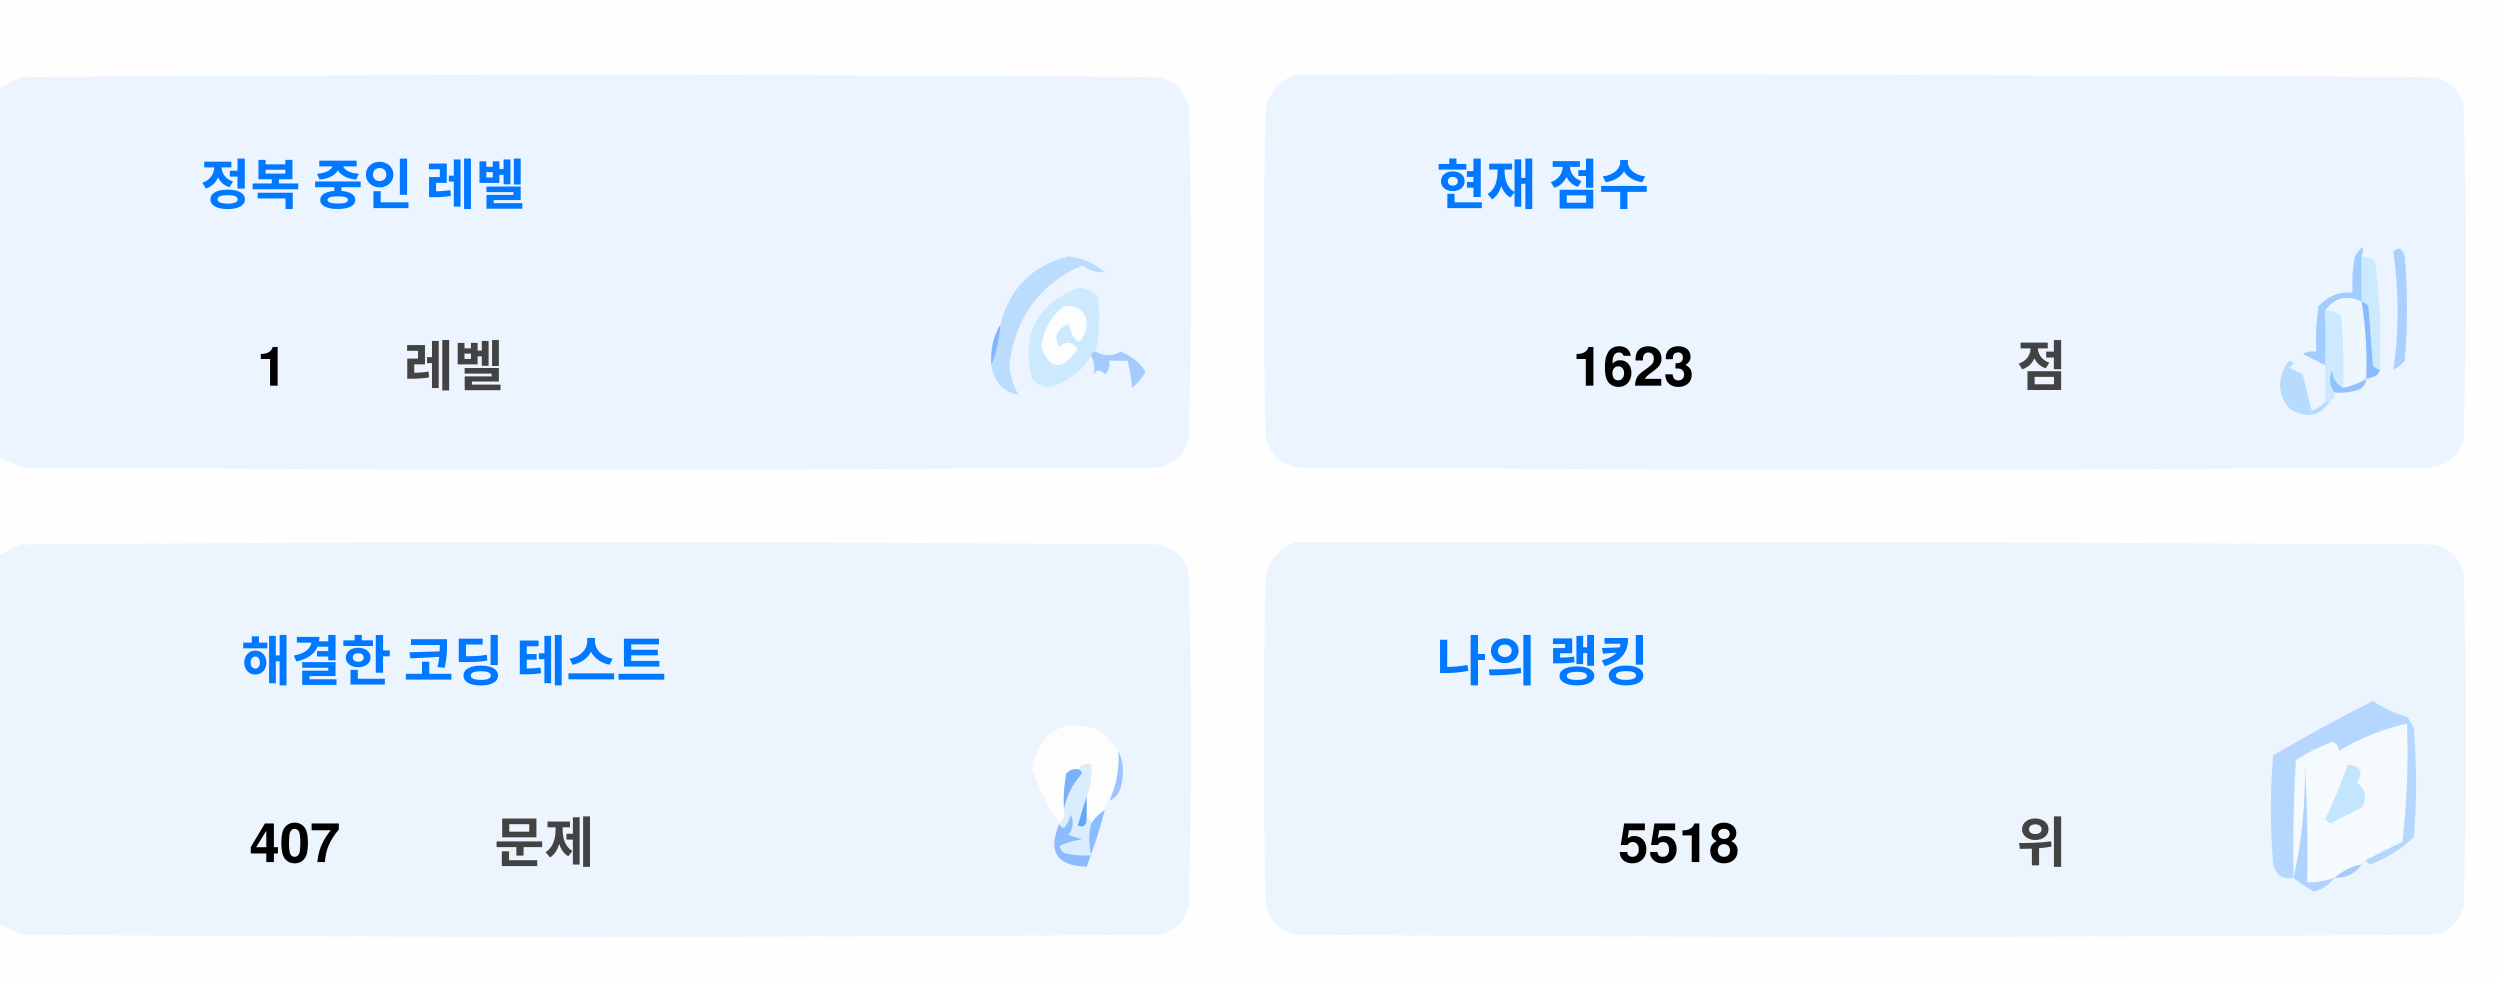
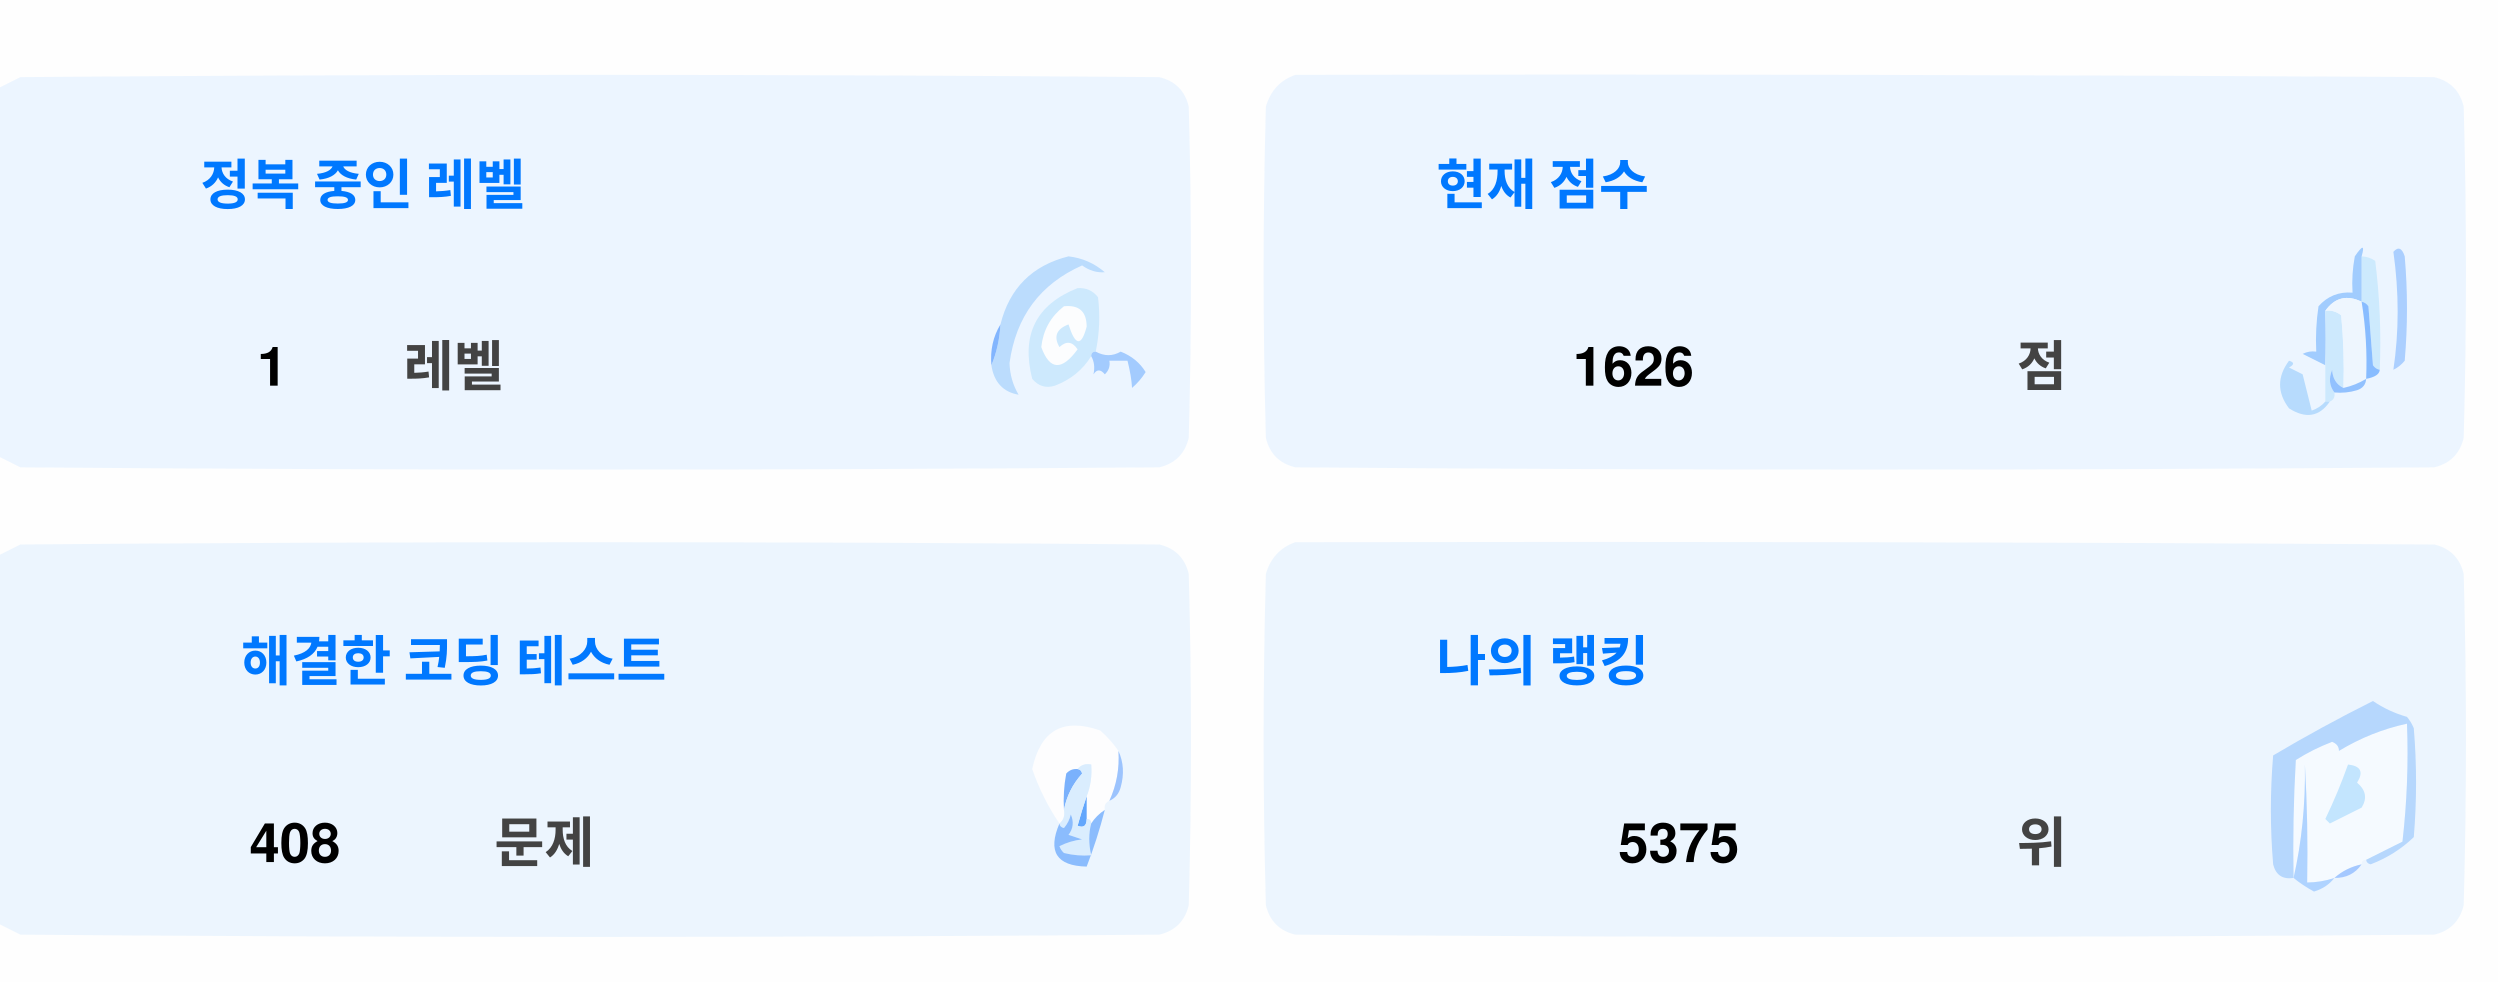
<svg xmlns="http://www.w3.org/2000/svg" version="1.1" width="551px" height="217px" style="shape-rendering:geometricPrecision; text-rendering:geometricPrecision; image-rendering:optimizeQuality; fill-rule:evenodd; clip-rule:evenodd">
  <style>.title {fill: #434343;font-size: 1rem;line-height: 1.5rem;font-weight: bold;font-family: -apple-system, BlinkMacSystemFont, Segoe UI, Helvetica, Arial, sans-serif, Apple Color Emoji, Segoe UI Emoji;}.desc {fill: #434343;font-size: 2.5rem;font-weight: bold;line-height: 1.5rem;font-family: -apple-system, BlinkMacSystemFont, Segoe UI, Helvetica, Arial, sans-serif, Apple Color Emoji, Segoe UI Emoji;}.desc-2 {fill: #434343;font-size: 1rem;font-weight: bold;line-height: 1.5rem;font-family: -apple-system, BlinkMacSystemFont, Segoe UI, Helvetica, Arial, sans-serif, Apple Color Emoji, Segoe UI Emoji;}.text, .desc {animation: twinkling 4s ease-in-out infinite;}@keyframes twinkling {40% { opacity: 1; }50% { opacity: 0.5; }60% { opacity: 1; }70% { opacity: 0.5; }80% { opacity: 1; }}</style>
  <g>
    <path style="opacity:1" fill="#fefefe" d="M -0.5,-0.5 C 183.167,-0.5 366.833,-0.5 550.5,-0.5C 550.5,71.833 550.5,144.167 550.5,216.5C 366.833,216.5 183.167,216.5 -0.5,216.5C -0.5,212.167 -0.5,207.833 -0.5,203.5C 1.14,204.32 2.807,205.153 4.5,206C 88.167,206.667 171.833,206.667 255.5,206C 259,205.167 261.167,203 262,199.5C 262.667,175.167 262.667,150.833 262,126.5C 261.167,123 259,120.833 255.5,120C 171.833,119.333 88.167,119.333 4.5,120C 2.807,120.847 1.14,121.68 -0.5,122.5C -0.5,115.167 -0.5,107.833 -0.5,100.5C 1.14,101.32 2.807,102.153 4.5,103C 88.167,103.667 171.833,103.667 255.5,103C 259,102.167 261.167,100 262,96.5C 262.667,72.167 262.667,47.833 262,23.5C 261.167,20 259,17.833 255.5,17C 171.833,16.333 88.167,16.333 4.5,17C 2.807,17.847 1.14,18.68 -0.5,19.5C -0.5,12.833 -0.5,6.167 -0.5,-0.5 Z" />
  </g>
  <g>
    <path style="opacity:1" fill="#ecf5ff" d="M -0.5,100.5 C -0.5,73.5 -0.5,46.5 -0.5,19.5C 1.14,18.68 2.807,17.847 4.5,17C 88.167,16.333 171.833,16.333 255.5,17C 259,17.833 261.167,20 262,23.5C 262.667,47.833 262.667,72.167 262,96.5C 261.167,100 259,102.167 255.5,103C 171.833,103.667 88.167,103.667 4.5,103C 2.807,102.153 1.14,101.32 -0.5,100.5 Z" />
  </g>
  <g>
    <path style="opacity:1" fill="#ecf5ff" d="M 285.5,16.5 C 369.167,16.333 452.834,16.5 536.5,17C 540,17.833 542.167,20 543,23.5C 543.667,47.833 543.667,72.167 543,96.5C 542.167,100 540,102.167 536.5,103C 452.833,103.667 369.167,103.667 285.5,103C 282,102.167 279.833,100 279,96.5C 278.333,72.167 278.333,47.833 279,23.5C 280.018,19.985 282.185,17.652 285.5,16.5 Z" />
  </g>
  <g>
    <path style="opacity:1" fill="#cdeafd" d="M 520.5,56.5 C 521.583,56.539 522.583,56.873 523.5,57.5C 524.498,65.472 524.831,73.472 524.5,81.5C 523.883,81.389 523.383,81.056 523,80.5C 522.667,76.167 522.333,71.833 522,67.5C 521.617,66.944 521.117,66.611 520.5,66.5C 520.5,63.167 520.5,59.833 520.5,56.5 Z" />
  </g>
  <g>
    <path style="opacity:1" fill="#abcfff" d="M 527.5,55.5 C 528.566,54.308 529.399,54.641 530,56.5C 530.667,64.167 530.667,71.833 530,79.5C 529.311,80.357 528.478,81.023 527.5,81.5C 528.758,73.08 528.758,64.414 527.5,55.5 Z" />
  </g>
  <g>
    <path style="opacity:1" fill="#bbdcfd" d="M 218.5,80.5 C 219.657,77.727 220.324,74.727 220.5,71.5C 222.49,63.51 227.49,58.51 235.5,56.5C 238.528,56.847 241.194,58.014 243.5,60C 241.744,60.141 240.078,59.641 238.5,58.5C 229.247,62.607 223.914,69.773 222.5,80C 222.565,82.526 223.232,84.859 224.5,87C 221.07,86.397 219.07,84.231 218.5,80.5 Z" />
  </g>
  <g>
    <path style="opacity:1" fill="#cde9fd" d="M 241.5,77.5 C 240.833,77.5 240.5,77.833 240.5,78.5C 238.628,81.529 235.961,83.695 232.5,85C 230.536,85.624 228.869,85.124 227.5,83.5C 225.021,73.791 228.354,67.124 237.5,63.5C 239.374,63.39 240.874,64.056 242,65.5C 242.497,69.524 242.331,73.524 241.5,77.5 Z" />
  </g>
  <g>
    <path style="opacity:1" fill="#fcfdfe" d="M 234.5,67.5 C 237.826,67.162 239.493,68.662 239.5,72C 238.334,76.434 237,76.267 235.5,71.5C 232.832,72.515 232.166,74.182 233.5,76.5C 235.017,75.089 236.351,75.256 237.5,77C 234.006,81.771 231.34,81.605 229.5,76.5C 229.904,72.771 231.571,69.771 234.5,67.5 Z" />
  </g>
  <g>
    <path style="opacity:1" fill="#a1ccfe" d="M 520.5,56.5 C 520.5,59.833 520.5,63.167 520.5,66.5C 517.238,64.922 514.572,65.589 512.5,68.5C 512.617,72.81 512.617,76.81 512.5,80.5C 510.86,79.68 509.193,78.847 507.5,78C 508.448,77.517 509.448,77.35 510.5,77.5C 510.335,74.15 510.502,70.817 511,67.5C 512.995,65.253 515.495,64.253 518.5,64.5C 518.336,61.813 518.503,59.146 519,56.5C 520.731,53.969 521.231,53.969 520.5,56.5 Z" />
  </g>
  <g>
    <path style="opacity:1" fill="#cde9fd" d="M 512.5,68.5 C 513.822,68.33 514.989,68.663 516,69.5C 516.499,74.823 516.666,80.156 516.5,85.5C 514.955,84.77 514.122,83.437 514,81.5C 513.22,83.387 513.387,85.054 514.5,86.5C 514.672,87.492 514.338,88.158 513.5,88.5C 513.167,88.5 512.833,88.5 512.5,88.5C 512.5,85.833 512.5,83.167 512.5,80.5C 512.617,76.81 512.617,72.81 512.5,68.5 Z" />
  </g>
  <g>
    <path style="opacity:1" fill="#eef6fe" d="M 520.5,66.5 C 521.407,72.106 521.74,77.773 521.5,83.5C 519.95,84.441 518.284,85.108 516.5,85.5C 516.666,80.156 516.499,74.823 516,69.5C 514.989,68.663 513.822,68.33 512.5,68.5C 514.572,65.589 517.238,64.922 520.5,66.5 Z" />
  </g>
  <g>
    <path style="opacity:1" fill="#88bcff" d="M 520.5,66.5 C 521.117,66.611 521.617,66.944 522,67.5C 522.333,71.833 522.667,76.167 523,80.5C 523.383,81.056 523.883,81.389 524.5,81.5C 524.445,82.469 523.445,83.136 521.5,83.5C 521.74,77.773 521.407,72.106 520.5,66.5 Z" />
  </g>
  <g>
    <path style="opacity:1" fill="#82b5fe" d="M 220.5,71.5 C 220.324,74.727 219.657,77.727 218.5,80.5C 218.215,77.171 218.882,74.171 220.5,71.5 Z" />
  </g>
  <g>
    <path style="opacity:1" fill="#a3cbfe" d="M 240.5,78.5 C 240.5,77.833 240.833,77.5 241.5,77.5C 243.391,78.536 245.224,78.536 247,77.5C 249.391,78.429 251.225,79.929 252.5,82C 251.681,83.319 250.681,84.486 249.5,85.5C 249.409,83.777 249.075,81.777 248.5,79.5C 247.167,79.5 245.833,79.5 244.5,79.5C 244.719,80.675 244.386,81.675 243.5,82.5C 242.575,81.359 241.741,81.359 241,82.5C 241.331,80.981 241.164,79.648 240.5,78.5 Z" />
  </g>
  <g>
    <path style="opacity:1" fill="#b7dbfd" d="M 512.5,88.5 C 512.833,88.5 513.167,88.5 513.5,88.5C 511.199,91.857 508.199,92.357 504.5,90C 501.872,86.535 501.872,83.035 504.5,79.5C 505.696,79.846 505.696,80.346 504.5,81C 505.5,81.5 506.5,82 507.5,82.5C 508.167,85.167 508.833,87.833 509.5,90.5C 510.739,90.058 511.739,89.391 512.5,88.5 Z" />
  </g>
  <g>
    <path style="opacity:1" fill="#92c1fe" d="M 516.5,85.5 C 518.284,85.108 519.95,84.441 521.5,83.5C 521.423,84.75 520.756,85.583 519.5,86C 517.866,86.493 516.199,86.66 514.5,86.5C 513.387,85.054 513.22,83.387 514,81.5C 514.122,83.437 514.955,84.77 516.5,85.5 Z" />
  </g>
  <g>
    <path style="opacity:1" fill="#ecf5fe" d="M -0.5,203.5 C -0.5,176.5 -0.5,149.5 -0.5,122.5C 1.14,121.68 2.807,120.847 4.5,120C 88.167,119.333 171.833,119.333 255.5,120C 259,120.833 261.167,123 262,126.5C 262.667,150.833 262.667,175.167 262,199.5C 261.167,203 259,205.167 255.5,206C 171.833,206.667 88.167,206.667 4.5,206C 2.807,205.153 1.14,204.32 -0.5,203.5 Z" />
  </g>
  <g>
    <path style="opacity:1" fill="#ecf5fe" d="M 285.5,119.5 C 369.167,119.333 452.834,119.5 536.5,120C 540,120.833 542.167,123 543,126.5C 543.667,150.833 543.667,175.167 543,199.5C 542.167,203 540,205.167 536.5,206C 452.833,206.667 369.167,206.667 285.5,206C 282,205.167 279.833,203 279,199.5C 278.333,175.167 278.333,150.833 279,126.5C 280.018,122.985 282.185,120.652 285.5,119.5 Z" />
  </g>
  <g>
    <path style="opacity:1" fill="#fdfdfe" d="M 246.5,165.5 C 246.758,169.367 246.092,173.034 244.5,176.5C 243.662,176.842 243.328,177.508 243.5,178.5C 242.272,179.306 241.272,180.306 240.5,181.5C 240.5,180.833 240.167,180.5 239.5,180.5C 239.5,178.833 239.5,177.167 239.5,175.5C 240.369,173.283 240.702,170.95 240.5,168.5C 239.209,168.263 238.209,168.596 237.5,169.5C 236.504,169.414 235.671,169.748 235,170.5C 234.503,173.146 234.336,175.813 234.5,178.5C 234.737,179.791 234.404,180.791 233.5,181.5C 230.986,177.806 228.986,173.806 227.5,169.5C 229.309,160.957 234.309,158.124 242.5,161C 244.07,162.397 245.404,163.897 246.5,165.5 Z" />
  </g>
  <g>
    <path style="opacity:1" fill="#f5faff" d="M 521.5,189.5 C 520.833,189.5 520.5,189.833 520.5,190.5C 518.181,190.992 516.181,191.992 514.5,193.5C 512.565,194.15 510.565,194.483 508.5,194.5C 508.666,185.827 508.5,177.16 508,168.5C 508.141,177.227 507.308,185.56 505.5,193.5C 505.334,184.827 505.5,176.16 506,167.5C 508.527,165.903 511.194,164.57 514,163.5C 515.011,163.892 515.511,164.559 515.5,165.5C 520.21,162.641 525.21,160.641 530.5,159.5C 530.831,168.192 530.498,176.859 529.5,185.5C 526.807,186.847 524.14,188.18 521.5,189.5 Z" />
  </g>
  <g>
    <path style="opacity:1" fill="#b6d7fd" d="M 521.5,189.5 C 524.14,188.18 526.807,186.847 529.5,185.5C 530.498,176.859 530.831,168.192 530.5,159.5C 525.21,160.641 520.21,162.641 515.5,165.5C 515.511,164.559 515.011,163.892 514,163.5C 511.194,164.57 508.527,165.903 506,167.5C 505.5,176.16 505.334,184.827 505.5,193.5C 503.089,193.863 501.589,192.863 501,190.5C 500.333,182.5 500.333,174.5 501,166.5C 508.173,162.246 515.507,158.246 523,154.5C 525.304,156.068 527.804,157.235 530.5,158C 531.126,158.75 531.626,159.584 532,160.5C 532.667,168.5 532.667,176.5 532,184.5C 529.292,187.111 526.125,189.111 522.5,190.5C 521.893,190.376 521.56,190.043 521.5,189.5 Z" />
  </g>
  <g>
    <path style="opacity:1" fill="#c3e5fe" d="M 517.5,168.5 C 520.317,168.801 520.984,170.134 519.5,172.5C 521.439,174.122 521.772,175.956 520.5,178C 518.167,179.167 515.833,180.333 513.5,181.5C 513.167,181.167 512.833,180.833 512.5,180.5C 514.414,176.515 516.081,172.515 517.5,168.5 Z" />
  </g>
  <g>
    <path style="opacity:1" fill="#7ab1fc" d="M 237.5,169.5 C 238.043,169.56 238.376,169.893 238.5,170.5C 236.395,172.836 235.062,175.503 234.5,178.5C 234.336,175.813 234.503,173.146 235,170.5C 235.671,169.748 236.504,169.414 237.5,169.5 Z" />
  </g>
  <g>
    <path style="opacity:1" fill="#afd3ff" d="M 514.5,193.5 C 513.378,194.947 511.878,195.947 510,196.5C 508.348,195.601 506.848,194.601 505.5,193.5C 507.308,185.56 508.141,177.227 508,168.5C 508.5,177.16 508.666,185.827 508.5,194.5C 510.565,194.483 512.565,194.15 514.5,193.5 Z" />
  </g>
  <g>
    <path style="opacity:1" fill="#9cc3fd" d="M 246.5,165.5 C 247.634,167.966 247.801,170.633 247,173.5C 246.623,174.942 245.79,175.942 244.5,176.5C 246.092,173.034 246.758,169.367 246.5,165.5 Z" />
  </g>
  <g>
    <path style="opacity:1" fill="#62a6fc" d="M 239.5,175.5 C 239.5,177.167 239.5,178.833 239.5,180.5C 239.483,182.028 238.816,182.528 237.5,182C 238.117,179.723 238.784,177.556 239.5,175.5 Z" />
  </g>
  <g>
    <path style="opacity:1" fill="#daedfe" d="M 237.5,169.5 C 238.209,168.596 239.209,168.263 240.5,168.5C 240.702,170.95 240.369,173.283 239.5,175.5C 238.784,177.556 238.117,179.723 237.5,182C 238.816,182.528 239.483,182.028 239.5,180.5C 240.167,180.5 240.5,180.833 240.5,181.5C 239.918,183.669 239.918,186.002 240.5,188.5C 238.473,188.662 236.473,188.495 234.5,188C 234.043,187.586 233.709,187.086 233.5,186.5C 235.078,185.702 236.744,185.202 238.5,185C 237.5,184.667 236.5,184.333 235.5,184C 236.554,182.612 236.72,181.112 236,179.5C 235.751,180.624 235.251,181.624 234.5,182.5C 233.893,182.376 233.56,182.043 233.5,181.5C 234.404,180.791 234.737,179.791 234.5,178.5C 235.062,175.503 236.395,172.836 238.5,170.5C 238.376,169.893 238.043,169.56 237.5,169.5 Z" />
  </g>
  <g>
    <path style="opacity:1" fill="#8bbcfd" d="M 243.5,178.5 C 242.395,182.803 241.062,186.969 239.5,191C 232.857,190.847 230.857,187.68 233.5,181.5C 233.56,182.043 233.893,182.376 234.5,182.5C 235.251,181.624 235.751,180.624 236,179.5C 236.72,181.112 236.554,182.612 235.5,184C 236.5,184.333 237.5,184.667 238.5,185C 236.744,185.202 235.078,185.702 233.5,186.5C 233.709,187.086 234.043,187.586 234.5,188C 236.473,188.495 238.473,188.662 240.5,188.5C 239.918,186.002 239.918,183.669 240.5,181.5C 241.272,180.306 242.272,179.306 243.5,178.5 Z" />
  </g>
  <g>
    <path style="opacity:1" fill="#a4c8ff" d="M 520.5,190.5 C 519.089,192.539 517.089,193.539 514.5,193.5C 516.181,191.992 518.181,190.992 520.5,190.5 Z" />
  </g>
  <text text-anchor="middle" x="80" y="45" class="title" style="fill:#0078ff;" stroke="#none" stroke-width="1">정복 중인 레벨</text>
  <text text-anchor="middle" x="60" y="85" class="desc" style="fill:#000000;" stroke="#none" stroke-width="1">1</text>
  <text text-anchor="middle" x="100" y="85" class="desc-2" style="fill:#434343;" stroke="#none" stroke-width="1">레벨</text>
  <text text-anchor="middle" x="340" y="45" class="title" style="fill:#0078ff;" stroke="#none" stroke-width="1">현재 점수</text>
-   <text text-anchor="middle" x="360" y="85" class="desc" style="fill:#000000;" stroke="#none" stroke-width="1">1623</text>
+   <text text-anchor="middle" x="360" y="85" class="desc" style="fill:#000000;" stroke="#none" stroke-width="1">1626</text>
  <text text-anchor="middle" x="450" y="85" class="desc-2" style="fill:#434343;" stroke="#none" stroke-width="1">점</text>
  <text text-anchor="middle" x="100" y="150" class="title" style="fill:#0078ff;" stroke="#none" stroke-width="1">해결한 코딩 테스트</text>
-   <text text-anchor="middle" x="65" y="190" class="desc" style="fill:#000000;" stroke="#none" stroke-width="1">407</text>
+   <text text-anchor="middle" x="65" y="190" class="desc" style="fill:#000000;" stroke="#none" stroke-width="1">408</text>
  <text text-anchor="middle" x="120" y="190" class="desc-2" style="fill:#434343;" stroke="#none" stroke-width="1">문제</text>
  <text text-anchor="middle" x="340" y="150" class="title" style="fill:#0078ff;" stroke="#none" stroke-width="1">나의 랭킹</text>
-   <text text-anchor="middle" x="370" y="190" class="desc" style="fill:#000000;" stroke="#none" stroke-width="1">5518</text>
+   <text text-anchor="middle" x="370" y="190" class="desc" style="fill:#000000;" stroke="#none" stroke-width="1">5375</text>
  <text text-anchor="middle" x="450" y="190" class="desc-2" style="fill:#434343;" stroke="#none" stroke-width="1">위</text>
</svg>
